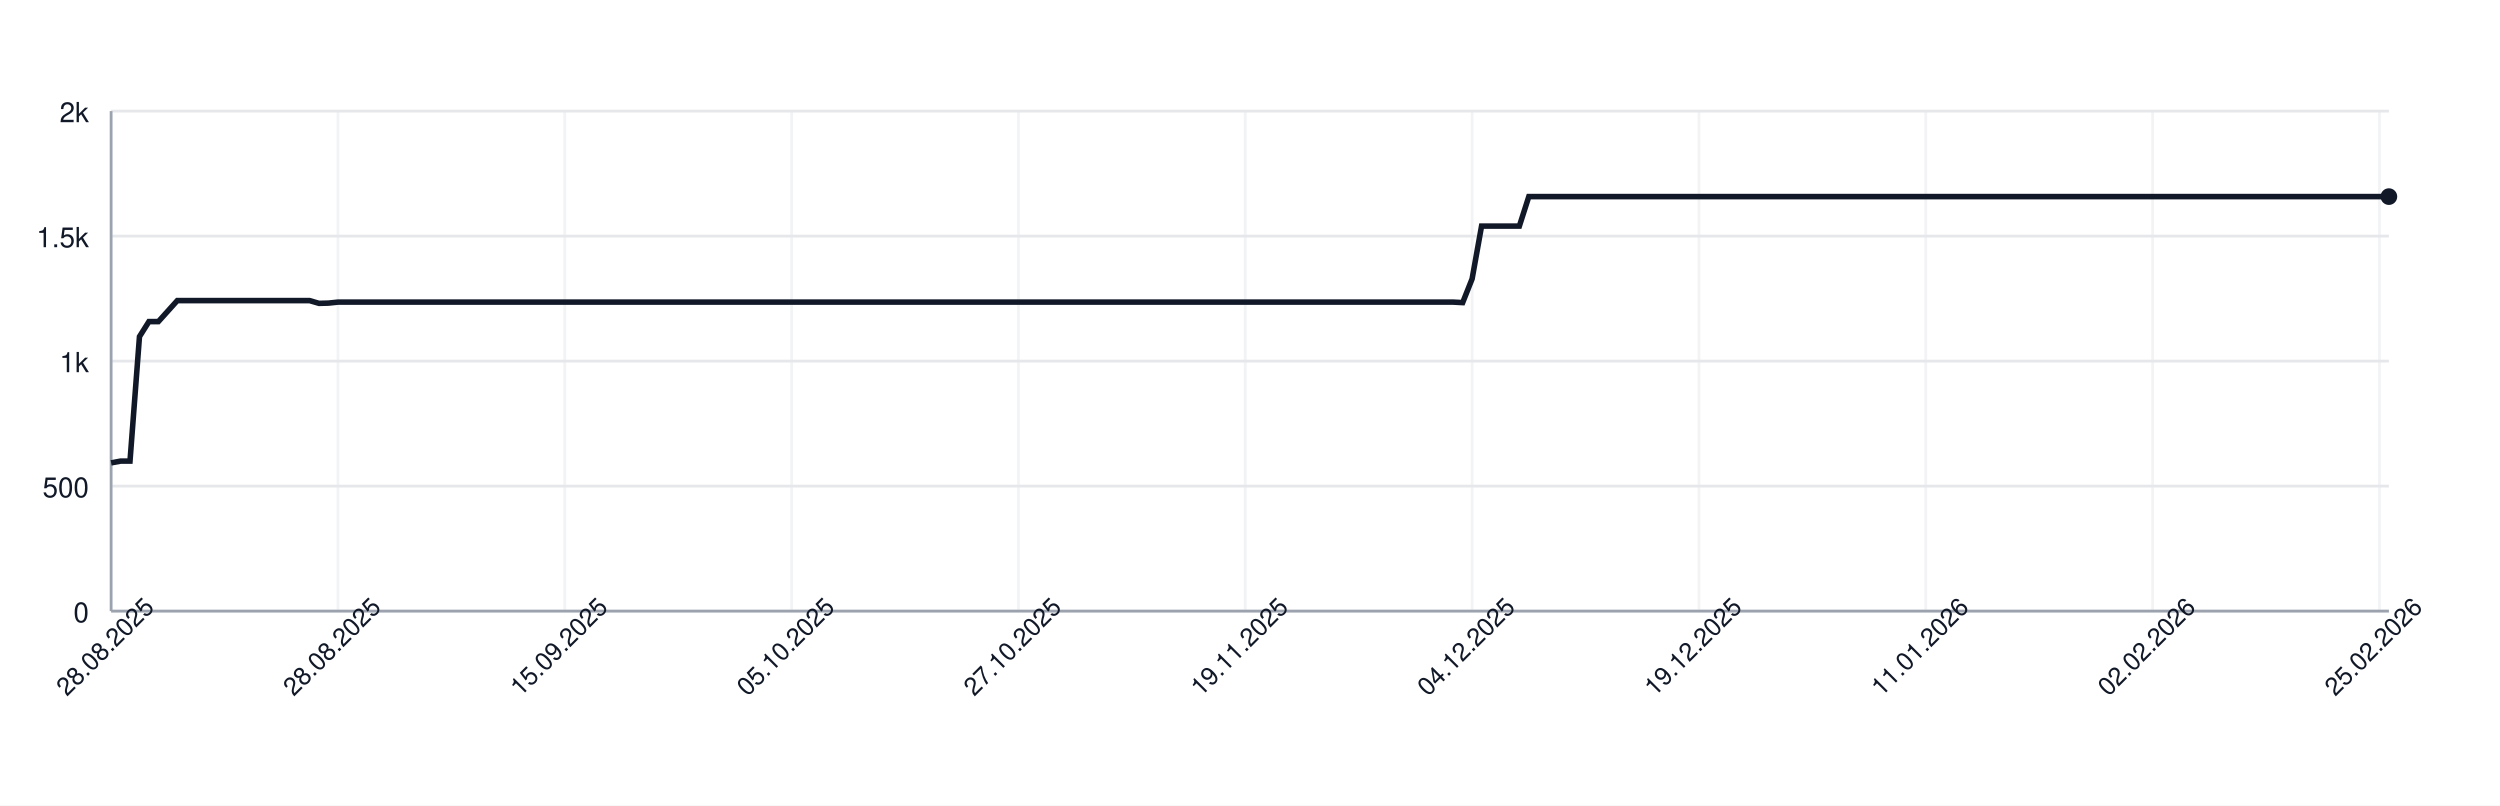
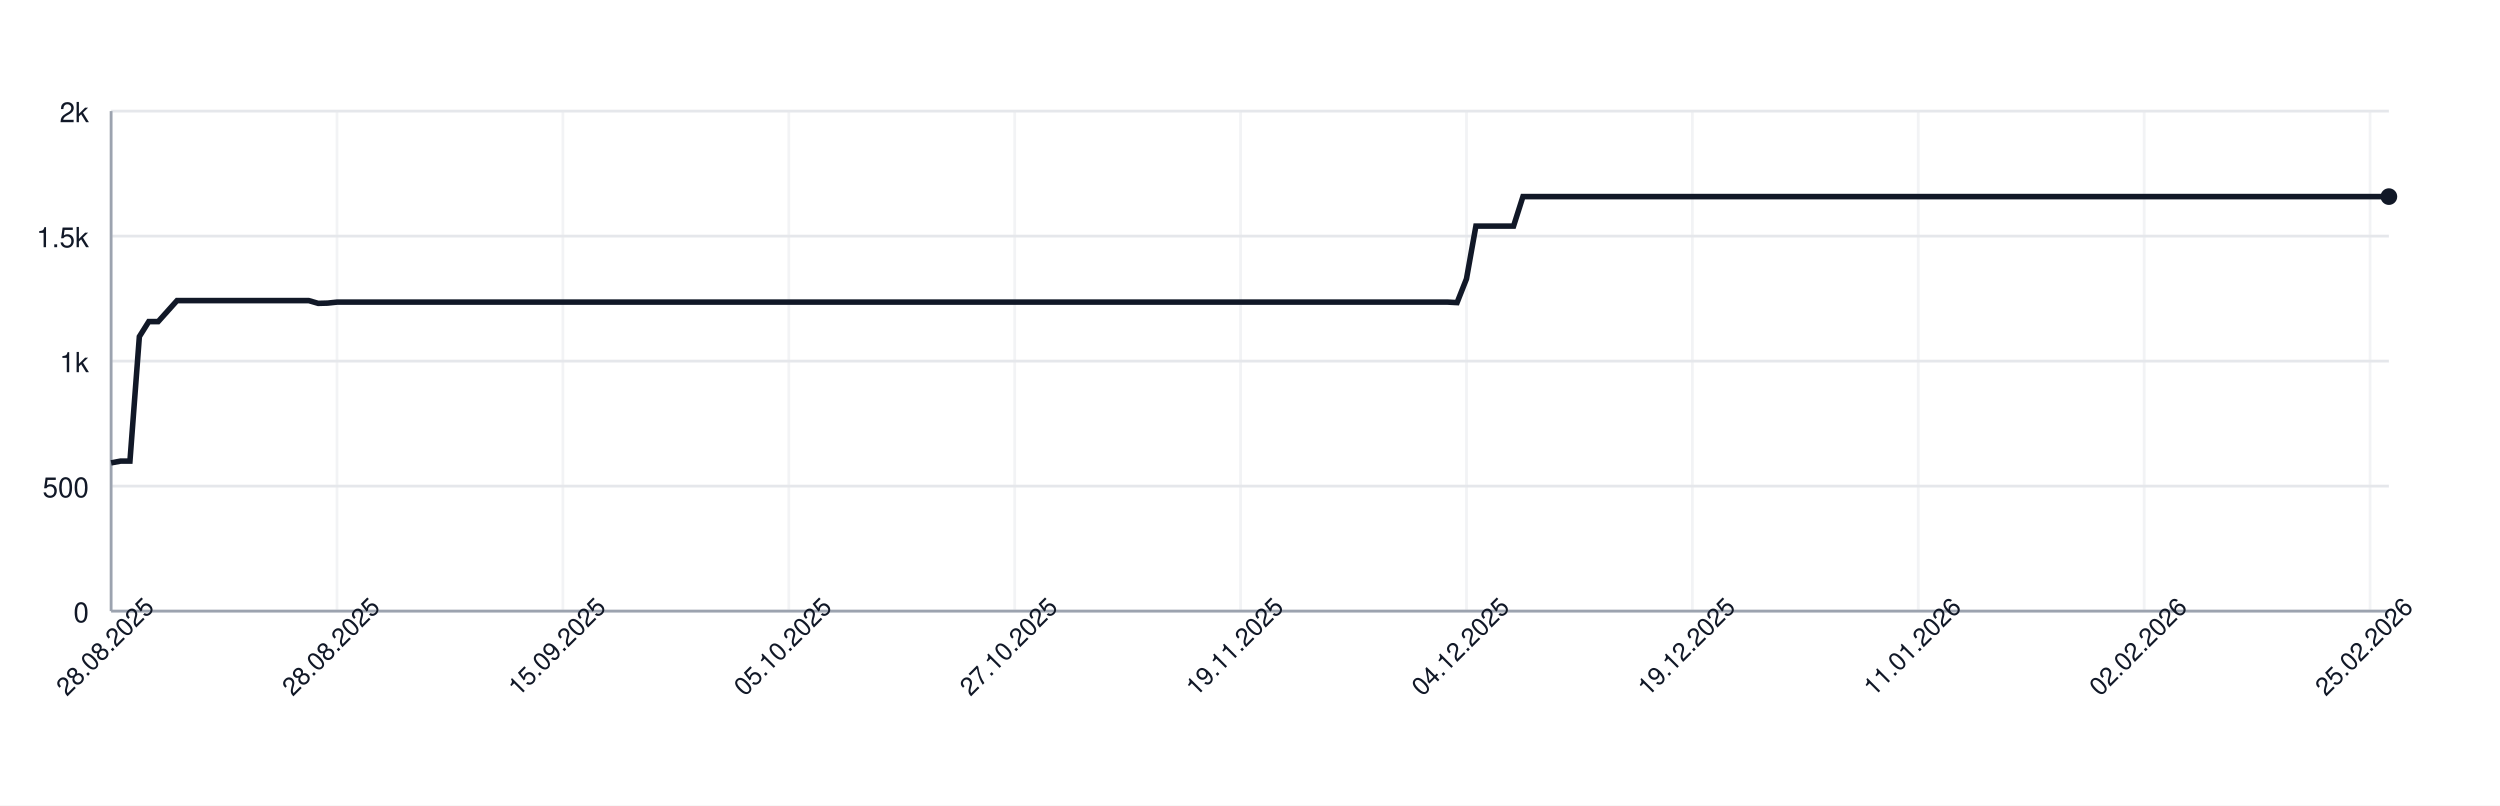
<svg xmlns="http://www.w3.org/2000/svg" width="900" height="290" style="font-family: -apple-system, BlinkMacSystemFont, 'Segoe UI', Helvetica, Arial, sans-serif;">
  <rect width="100%" height="100%" fill="white" />
  <g>
    <line x1="40" y1="220.00" x2="860" y2="220.00" stroke="#e5e7eb" />
    <text x="32" y="224.00" font-size="10" fill="#111827" text-anchor="end">0</text>
    <line x1="40" y1="175.00" x2="860" y2="175.00" stroke="#e5e7eb" />
    <text x="32" y="179.00" font-size="10" fill="#111827" text-anchor="end">500</text>
    <line x1="40" y1="130.00" x2="860" y2="130.00" stroke="#e5e7eb" />
    <text x="32" y="134.00" font-size="10" fill="#111827" text-anchor="end">1k</text>
    <line x1="40" y1="85.00" x2="860" y2="85.00" stroke="#e5e7eb" />
    <text x="32" y="89.00" font-size="10" fill="#111827" text-anchor="end">1.5k</text>
    <line x1="40" y1="40.00" x2="860" y2="40.00" stroke="#e5e7eb" />
    <text x="32" y="44.00" font-size="10" fill="#111827" text-anchor="end">2k</text>
    <line x1="40.00" y1="40" x2="40.00" y2="220" stroke="#e5e7eb" opacity="0.5" />
-     <line x1="121.66" y1="40" x2="121.66" y2="220" stroke="#e5e7eb" opacity="0.5" />
-     <line x1="203.32" y1="40" x2="203.32" y2="220" stroke="#e5e7eb" opacity="0.5" />
-     <line x1="284.98" y1="40" x2="284.98" y2="220" stroke="#e5e7eb" opacity="0.5" />
-     <line x1="366.64" y1="40" x2="366.64" y2="220" stroke="#e5e7eb" opacity="0.5" />
-     <line x1="448.30" y1="40" x2="448.30" y2="220" stroke="#e5e7eb" opacity="0.5" />
-     <line x1="529.96" y1="40" x2="529.96" y2="220" stroke="#e5e7eb" opacity="0.5" />
-     <line x1="611.62" y1="40" x2="611.62" y2="220" stroke="#e5e7eb" opacity="0.5" />
-     <line x1="693.28" y1="40" x2="693.28" y2="220" stroke="#e5e7eb" opacity="0.5" />
-     <line x1="774.94" y1="40" x2="774.94" y2="220" stroke="#e5e7eb" opacity="0.5" />
-     <line x1="856.60" y1="40" x2="856.60" y2="220" stroke="#e5e7eb" opacity="0.5" />
+     <line x1="121.32" y1="40" x2="121.32" y2="220" stroke="#e5e7eb" opacity="0.5" />
+     <line x1="202.64" y1="40" x2="202.64" y2="220" stroke="#e5e7eb" opacity="0.5" />
+     <line x1="283.97" y1="40" x2="283.97" y2="220" stroke="#e5e7eb" opacity="0.5" />
+     <line x1="365.29" y1="40" x2="365.29" y2="220" stroke="#e5e7eb" opacity="0.5" />
+     <line x1="446.61" y1="40" x2="446.61" y2="220" stroke="#e5e7eb" opacity="0.5" />
+     <line x1="527.93" y1="40" x2="527.93" y2="220" stroke="#e5e7eb" opacity="0.5" />
+     <line x1="609.26" y1="40" x2="609.26" y2="220" stroke="#e5e7eb" opacity="0.5" />
+     <line x1="690.58" y1="40" x2="690.58" y2="220" stroke="#e5e7eb" opacity="0.5" />
+     <line x1="771.90" y1="40" x2="771.90" y2="220" stroke="#e5e7eb" opacity="0.5" />
+     <line x1="853.22" y1="40" x2="853.22" y2="220" stroke="#e5e7eb" opacity="0.5" />
    <line x1="40" y1="220" x2="860" y2="220" stroke="#9ca3af" />
    <line x1="40" y1="40" x2="40" y2="220" stroke="#9ca3af" />
-     <path d="M 40.00 166.63 L 43.40 166.00 L 46.80 166.00 L 50.21 121.18 L 53.61 115.78 L 57.01 115.78 L 60.41 112.00 L 63.82 108.22 L 67.22 108.22 L 70.62 108.22 L 74.02 108.22 L 77.43 108.22 L 80.83 108.22 L 84.23 108.22 L 87.63 108.22 L 91.04 108.22 L 94.44 108.22 L 97.84 108.22 L 101.24 108.22 L 104.65 108.22 L 108.05 108.22 L 111.45 108.22 L 114.85 109.21 L 118.26 109.12 L 121.66 108.76 L 125.06 108.76 L 128.46 108.76 L 131.87 108.76 L 135.27 108.76 L 138.67 108.76 L 142.07 108.76 L 145.48 108.76 L 148.88 108.76 L 152.28 108.76 L 155.68 108.76 L 159.09 108.76 L 162.49 108.76 L 165.89 108.76 L 169.29 108.76 L 172.70 108.76 L 176.10 108.76 L 179.50 108.76 L 182.90 108.76 L 186.31 108.76 L 189.71 108.76 L 193.11 108.76 L 196.51 108.76 L 199.92 108.76 L 203.32 108.76 L 206.72 108.76 L 210.12 108.76 L 213.53 108.76 L 216.93 108.76 L 220.33 108.76 L 223.73 108.76 L 227.14 108.76 L 230.54 108.76 L 233.94 108.76 L 237.34 108.76 L 240.75 108.76 L 244.15 108.76 L 247.55 108.76 L 250.95 108.76 L 254.36 108.76 L 257.76 108.76 L 261.16 108.76 L 264.56 108.76 L 267.97 108.76 L 271.37 108.76 L 274.77 108.76 L 278.17 108.76 L 281.58 108.76 L 284.98 108.76 L 288.38 108.76 L 291.78 108.76 L 295.19 108.76 L 298.59 108.76 L 301.99 108.76 L 305.39 108.76 L 308.80 108.76 L 312.20 108.76 L 315.60 108.76 L 319.00 108.76 L 322.41 108.76 L 325.81 108.76 L 329.21 108.76 L 332.61 108.76 L 336.02 108.76 L 339.42 108.76 L 342.82 108.76 L 346.22 108.76 L 349.63 108.76 L 353.03 108.76 L 356.43 108.76 L 359.83 108.76 L 363.24 108.76 L 366.64 108.76 L 370.04 108.76 L 373.44 108.76 L 376.85 108.76 L 380.25 108.76 L 383.65 108.76 L 387.05 108.76 L 390.46 108.76 L 393.86 108.76 L 397.26 108.76 L 400.66 108.76 L 404.07 108.76 L 407.47 108.76 L 410.87 108.76 L 414.27 108.76 L 417.68 108.76 L 421.08 108.76 L 424.48 108.76 L 427.88 108.76 L 431.29 108.76 L 434.69 108.76 L 438.09 108.76 L 441.49 108.76 L 444.90 108.76 L 448.30 108.76 L 451.70 108.76 L 455.10 108.76 L 458.51 108.76 L 461.91 108.76 L 465.31 108.76 L 468.71 108.76 L 472.12 108.76 L 475.52 108.76 L 478.92 108.76 L 482.32 108.76 L 485.73 108.76 L 489.13 108.76 L 492.53 108.76 L 495.93 108.76 L 499.34 108.76 L 502.74 108.76 L 506.14 108.76 L 509.54 108.76 L 512.95 108.76 L 516.35 108.76 L 519.75 108.76 L 523.15 108.76 L 526.56 108.94 L 529.96 100.39 L 533.36 81.40 L 536.76 81.40 L 540.17 81.40 L 543.57 81.40 L 546.97 81.40 L 550.37 70.78 L 553.78 70.78 L 557.18 70.78 L 560.58 70.78 L 563.98 70.78 L 567.39 70.78 L 570.79 70.78 L 574.19 70.78 L 577.59 70.78 L 581.00 70.78 L 584.40 70.78 L 587.80 70.78 L 591.20 70.78 L 594.61 70.78 L 598.01 70.78 L 601.41 70.78 L 604.81 70.78 L 608.22 70.78 L 611.62 70.78 L 615.02 70.78 L 618.42 70.78 L 621.83 70.78 L 625.23 70.78 L 628.63 70.78 L 632.03 70.78 L 635.44 70.78 L 638.84 70.78 L 642.24 70.78 L 645.64 70.78 L 649.05 70.78 L 652.45 70.78 L 655.85 70.78 L 659.25 70.78 L 662.66 70.78 L 666.06 70.78 L 669.46 70.78 L 672.86 70.78 L 676.27 70.78 L 679.67 70.78 L 683.07 70.78 L 686.47 70.78 L 689.88 70.78 L 693.28 70.78 L 696.68 70.78 L 700.08 70.78 L 703.49 70.78 L 706.89 70.78 L 710.29 70.78 L 713.69 70.78 L 717.10 70.78 L 720.50 70.78 L 723.90 70.78 L 727.30 70.78 L 730.71 70.78 L 734.11 70.78 L 737.51 70.78 L 740.91 70.78 L 744.32 70.78 L 747.72 70.78 L 751.12 70.78 L 754.52 70.78 L 757.93 70.78 L 761.33 70.78 L 764.73 70.78 L 768.13 70.78 L 771.54 70.78 L 774.94 70.78 L 778.34 70.78 L 781.74 70.78 L 785.15 70.78 L 788.55 70.78 L 791.95 70.78 L 795.35 70.78 L 798.76 70.78 L 802.16 70.78 L 805.56 70.78 L 808.96 70.78 L 812.37 70.78 L 815.77 70.78 L 819.17 70.78 L 822.57 70.78 L 825.98 70.78 L 829.38 70.78 L 832.78 70.78 L 836.18 70.78 L 839.59 70.78 L 842.99 70.78 L 846.39 70.78 L 849.79 70.78 L 853.20 70.78 L 856.60 70.78 L 860.00 70.78" fill="none" stroke="#111827" stroke-width="2" />
+     <path d="M 40.00 166.63 L 43.39 166.00 L 46.78 166.00 L 50.17 121.18 L 53.55 115.78 L 56.94 115.78 L 60.33 112.00 L 63.72 108.22 L 67.11 108.22 L 70.50 108.22 L 73.88 108.22 L 77.27 108.22 L 80.66 108.22 L 84.05 108.22 L 87.44 108.22 L 90.83 108.22 L 94.21 108.22 L 97.60 108.22 L 100.99 108.22 L 104.38 108.22 L 107.77 108.22 L 111.16 108.22 L 114.55 109.21 L 117.93 109.12 L 121.32 108.76 L 124.71 108.76 L 128.10 108.76 L 131.49 108.76 L 134.88 108.76 L 138.26 108.76 L 141.65 108.76 L 145.04 108.76 L 148.43 108.76 L 151.82 108.76 L 155.21 108.76 L 158.60 108.76 L 161.98 108.76 L 165.37 108.76 L 168.76 108.76 L 172.15 108.76 L 175.54 108.76 L 178.93 108.76 L 182.31 108.76 L 185.70 108.76 L 189.09 108.76 L 192.48 108.76 L 195.87 108.76 L 199.26 108.76 L 202.64 108.76 L 206.03 108.76 L 209.42 108.76 L 212.81 108.76 L 216.20 108.76 L 219.59 108.76 L 222.98 108.76 L 226.36 108.76 L 229.75 108.76 L 233.14 108.76 L 236.53 108.76 L 239.92 108.76 L 243.31 108.76 L 246.69 108.76 L 250.08 108.76 L 253.47 108.76 L 256.86 108.76 L 260.25 108.76 L 263.64 108.76 L 267.02 108.76 L 270.41 108.76 L 273.80 108.76 L 277.19 108.76 L 280.58 108.76 L 283.97 108.76 L 287.36 108.76 L 290.74 108.76 L 294.13 108.76 L 297.52 108.76 L 300.91 108.76 L 304.30 108.76 L 307.69 108.76 L 311.07 108.76 L 314.46 108.76 L 317.85 108.76 L 321.24 108.76 L 324.63 108.76 L 328.02 108.76 L 331.40 108.76 L 334.79 108.76 L 338.18 108.76 L 341.57 108.76 L 344.96 108.76 L 348.35 108.76 L 351.74 108.76 L 355.12 108.76 L 358.51 108.76 L 361.90 108.76 L 365.29 108.76 L 368.68 108.76 L 372.07 108.76 L 375.45 108.76 L 378.84 108.76 L 382.23 108.76 L 385.62 108.76 L 389.01 108.76 L 392.40 108.76 L 395.79 108.76 L 399.17 108.76 L 402.56 108.76 L 405.95 108.76 L 409.34 108.76 L 412.73 108.76 L 416.12 108.76 L 419.50 108.76 L 422.89 108.76 L 426.28 108.76 L 429.67 108.76 L 433.06 108.76 L 436.45 108.76 L 439.83 108.76 L 443.22 108.76 L 446.61 108.76 L 450.00 108.76 L 453.39 108.76 L 456.78 108.76 L 460.17 108.76 L 463.55 108.76 L 466.94 108.76 L 470.33 108.76 L 473.72 108.76 L 477.11 108.76 L 480.50 108.76 L 483.88 108.76 L 487.27 108.76 L 490.66 108.76 L 494.05 108.76 L 497.44 108.76 L 500.83 108.76 L 504.21 108.76 L 507.60 108.76 L 510.99 108.76 L 514.38 108.76 L 517.77 108.76 L 521.16 108.76 L 524.55 108.94 L 527.93 100.39 L 531.32 81.40 L 534.71 81.40 L 538.10 81.40 L 541.49 81.40 L 544.88 81.40 L 548.26 70.78 L 551.65 70.78 L 555.04 70.78 L 558.43 70.78 L 561.82 70.78 L 565.21 70.78 L 568.60 70.78 L 571.98 70.78 L 575.37 70.78 L 578.76 70.78 L 582.15 70.78 L 585.54 70.78 L 588.93 70.78 L 592.31 70.78 L 595.70 70.78 L 599.09 70.78 L 602.48 70.78 L 605.87 70.78 L 609.26 70.78 L 612.64 70.78 L 616.03 70.78 L 619.42 70.78 L 622.81 70.78 L 626.20 70.78 L 629.59 70.78 L 632.98 70.78 L 636.36 70.78 L 639.75 70.78 L 643.14 70.78 L 646.53 70.78 L 649.92 70.78 L 653.31 70.78 L 656.69 70.78 L 660.08 70.78 L 663.47 70.78 L 666.86 70.78 L 670.25 70.78 L 673.64 70.78 L 677.02 70.78 L 680.41 70.78 L 683.80 70.78 L 687.19 70.78 L 690.58 70.78 L 693.97 70.78 L 697.36 70.78 L 700.74 70.78 L 704.13 70.78 L 707.52 70.78 L 710.91 70.78 L 714.30 70.78 L 717.69 70.78 L 721.07 70.78 L 724.46 70.78 L 727.85 70.78 L 731.24 70.78 L 734.63 70.78 L 738.02 70.78 L 741.40 70.78 L 744.79 70.78 L 748.18 70.78 L 751.57 70.78 L 754.96 70.78 L 758.35 70.78 L 761.74 70.78 L 765.12 70.78 L 768.51 70.78 L 771.90 70.78 L 775.29 70.78 L 778.68 70.78 L 782.07 70.78 L 785.45 70.78 L 788.84 70.78 L 792.23 70.78 L 795.62 70.78 L 799.01 70.78 L 802.40 70.78 L 805.79 70.78 L 809.17 70.78 L 812.56 70.78 L 815.95 70.78 L 819.34 70.78 L 822.73 70.78 L 826.12 70.78 L 829.50 70.78 L 832.89 70.78 L 836.28 70.78 L 839.67 70.78 L 843.06 70.78 L 846.45 70.78 L 849.83 70.78 L 853.22 70.78 L 856.61 70.78 L 860.00 70.78" fill="none" stroke="#111827" stroke-width="2" />
    <circle cx="860.00" cy="70.78" r="3" fill="#111827" />
    <text x="40.00" y="235.00" font-size="9" fill="#111827" text-anchor="middle" transform="rotate(-45 40.00 235.00)">28.08.2025</text>
-     <text x="121.66" y="235.00" font-size="9" fill="#111827" text-anchor="middle" transform="rotate(-45 121.66 235.00)">28.08.2025</text>
-     <text x="203.32" y="235.00" font-size="9" fill="#111827" text-anchor="middle" transform="rotate(-45 203.32 235.00)">15.09.2025</text>
-     <text x="284.98" y="235.00" font-size="9" fill="#111827" text-anchor="middle" transform="rotate(-45 284.98 235.00)">05.10.2025</text>
-     <text x="366.64" y="235.00" font-size="9" fill="#111827" text-anchor="middle" transform="rotate(-45 366.64 235.00)">27.10.2025</text>
-     <text x="448.30" y="235.00" font-size="9" fill="#111827" text-anchor="middle" transform="rotate(-45 448.30 235.00)">19.11.2025</text>
-     <text x="529.96" y="235.00" font-size="9" fill="#111827" text-anchor="middle" transform="rotate(-45 529.96 235.00)">04.12.2025</text>
-     <text x="611.62" y="235.00" font-size="9" fill="#111827" text-anchor="middle" transform="rotate(-45 611.62 235.00)">19.12.2025</text>
-     <text x="693.28" y="235.00" font-size="9" fill="#111827" text-anchor="middle" transform="rotate(-45 693.28 235.00)">11.01.2026</text>
-     <text x="774.94" y="235.00" font-size="9" fill="#111827" text-anchor="middle" transform="rotate(-45 774.94 235.00)">02.02.2026</text>
-     <text x="856.60" y="235.00" font-size="9" fill="#111827" text-anchor="middle" transform="rotate(-45 856.60 235.00)">25.02.2026</text>
+     <text x="121.32" y="235.00" font-size="9" fill="#111827" text-anchor="middle" transform="rotate(-45 121.32 235.00)">28.08.2025</text>
+     <text x="202.64" y="235.00" font-size="9" fill="#111827" text-anchor="middle" transform="rotate(-45 202.64 235.00)">15.09.2025</text>
+     <text x="283.97" y="235.00" font-size="9" fill="#111827" text-anchor="middle" transform="rotate(-45 283.97 235.00)">05.10.2025</text>
+     <text x="365.29" y="235.00" font-size="9" fill="#111827" text-anchor="middle" transform="rotate(-45 365.29 235.00)">27.10.2025</text>
+     <text x="446.61" y="235.00" font-size="9" fill="#111827" text-anchor="middle" transform="rotate(-45 446.61 235.00)">19.11.2025</text>
+     <text x="527.93" y="235.00" font-size="9" fill="#111827" text-anchor="middle" transform="rotate(-45 527.93 235.00)">04.12.2025</text>
+     <text x="609.26" y="235.00" font-size="9" fill="#111827" text-anchor="middle" transform="rotate(-45 609.26 235.00)">19.12.2025</text>
+     <text x="690.58" y="235.00" font-size="9" fill="#111827" text-anchor="middle" transform="rotate(-45 690.58 235.00)">11.01.2026</text>
+     <text x="771.90" y="235.00" font-size="9" fill="#111827" text-anchor="middle" transform="rotate(-45 771.90 235.00)">02.02.2026</text>
+     <text x="853.22" y="235.00" font-size="9" fill="#111827" text-anchor="middle" transform="rotate(-45 853.22 235.00)">25.02.2026</text>
  </g>
</svg>
